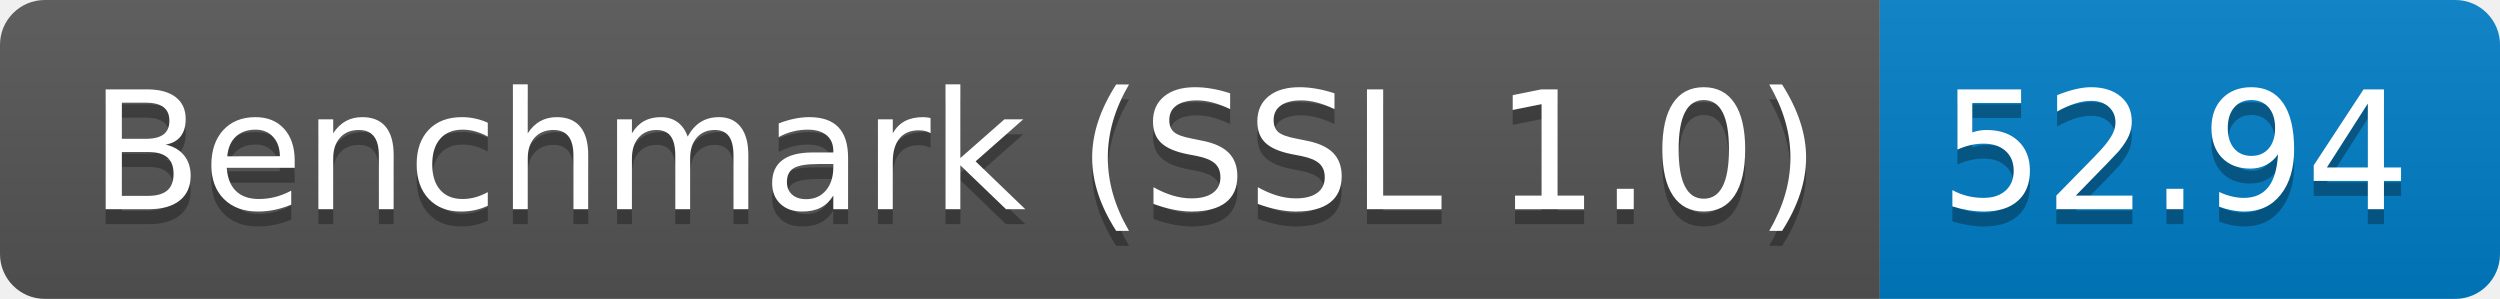
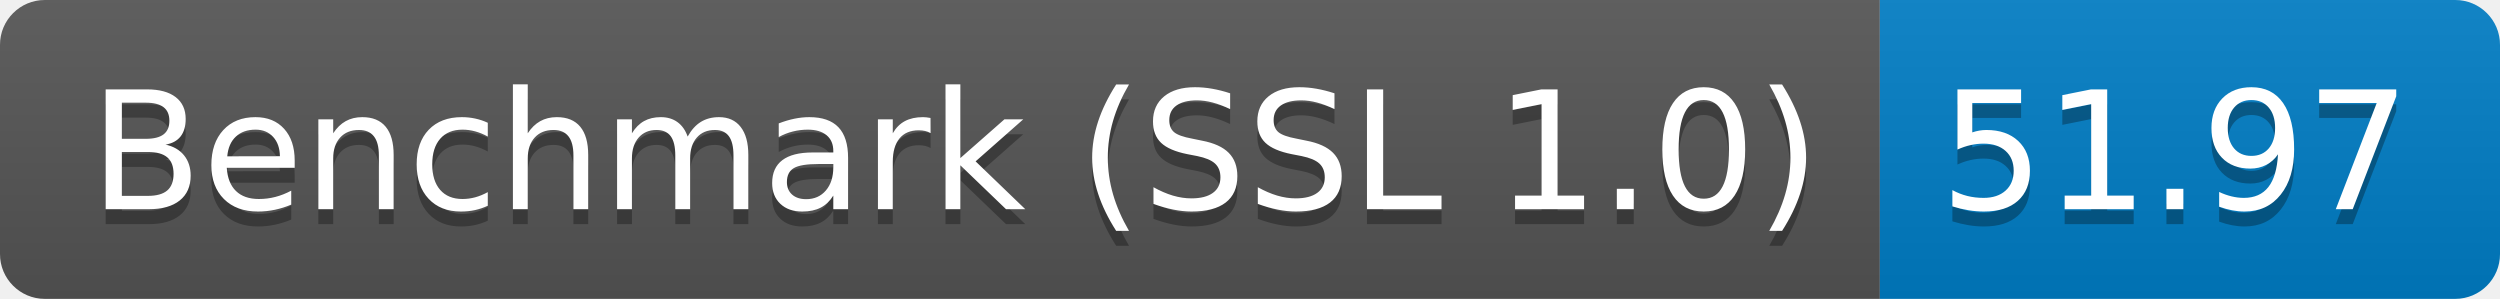
<svg xmlns="http://www.w3.org/2000/svg" height="20" width="167.3">
  <linearGradient id="smooth" x2="0" y2="100%">
    <stop offset="0" stop-color="#bbb" stop-opacity=".1" />
    <stop offset="1" stop-opacity=".1" />
  </linearGradient>
  <clipPath id="round">
    <rect fill="#fff" height="20" rx="3" width="167.3" />
  </clipPath>
  <g clip-path="url(#round)">
    <rect fill="#555" height="20" width="125.8" />
    <rect fill="#007ec6" height="20" width="41.5" x="125.8" />
    <rect fill="url(#smooth)" height="20" width="167.3" />
  </g>
  <g fill="#fff" font-family="DejaVu Sans,Verdana,Geneva,sans-serif" font-size="110" text-anchor="middle">
    <text fill="#010101" fill-opacity=".3" lengthAdjust="spacing" textLength="1158.0" transform="scale(0.1)" x="639.0" y="150">Benchmark (SSL 1.0)</text>
    <text lengthAdjust="spacing" textLength="1158.0" transform="scale(0.1)" x="639.0" y="140">Benchmark (SSL 1.0)</text>
-     <text fill="#010101" fill-opacity=".3" lengthAdjust="spacing" textLength="315.0" transform="scale(0.1)" x="1455.5" y="150">52.94</text>
-     <text lengthAdjust="spacing" textLength="315.0" transform="scale(0.1)" x="1455.5" y="140">52.94</text>
+     <text fill="#010101" fill-opacity=".3" lengthAdjust="spacing" textLength="315.0" transform="scale(0.1)" x="1455.5" y="150">51.97</text>
+     <text lengthAdjust="spacing" textLength="315.0" transform="scale(0.1)" x="1455.5" y="140">51.97</text>
  </g>
</svg>
